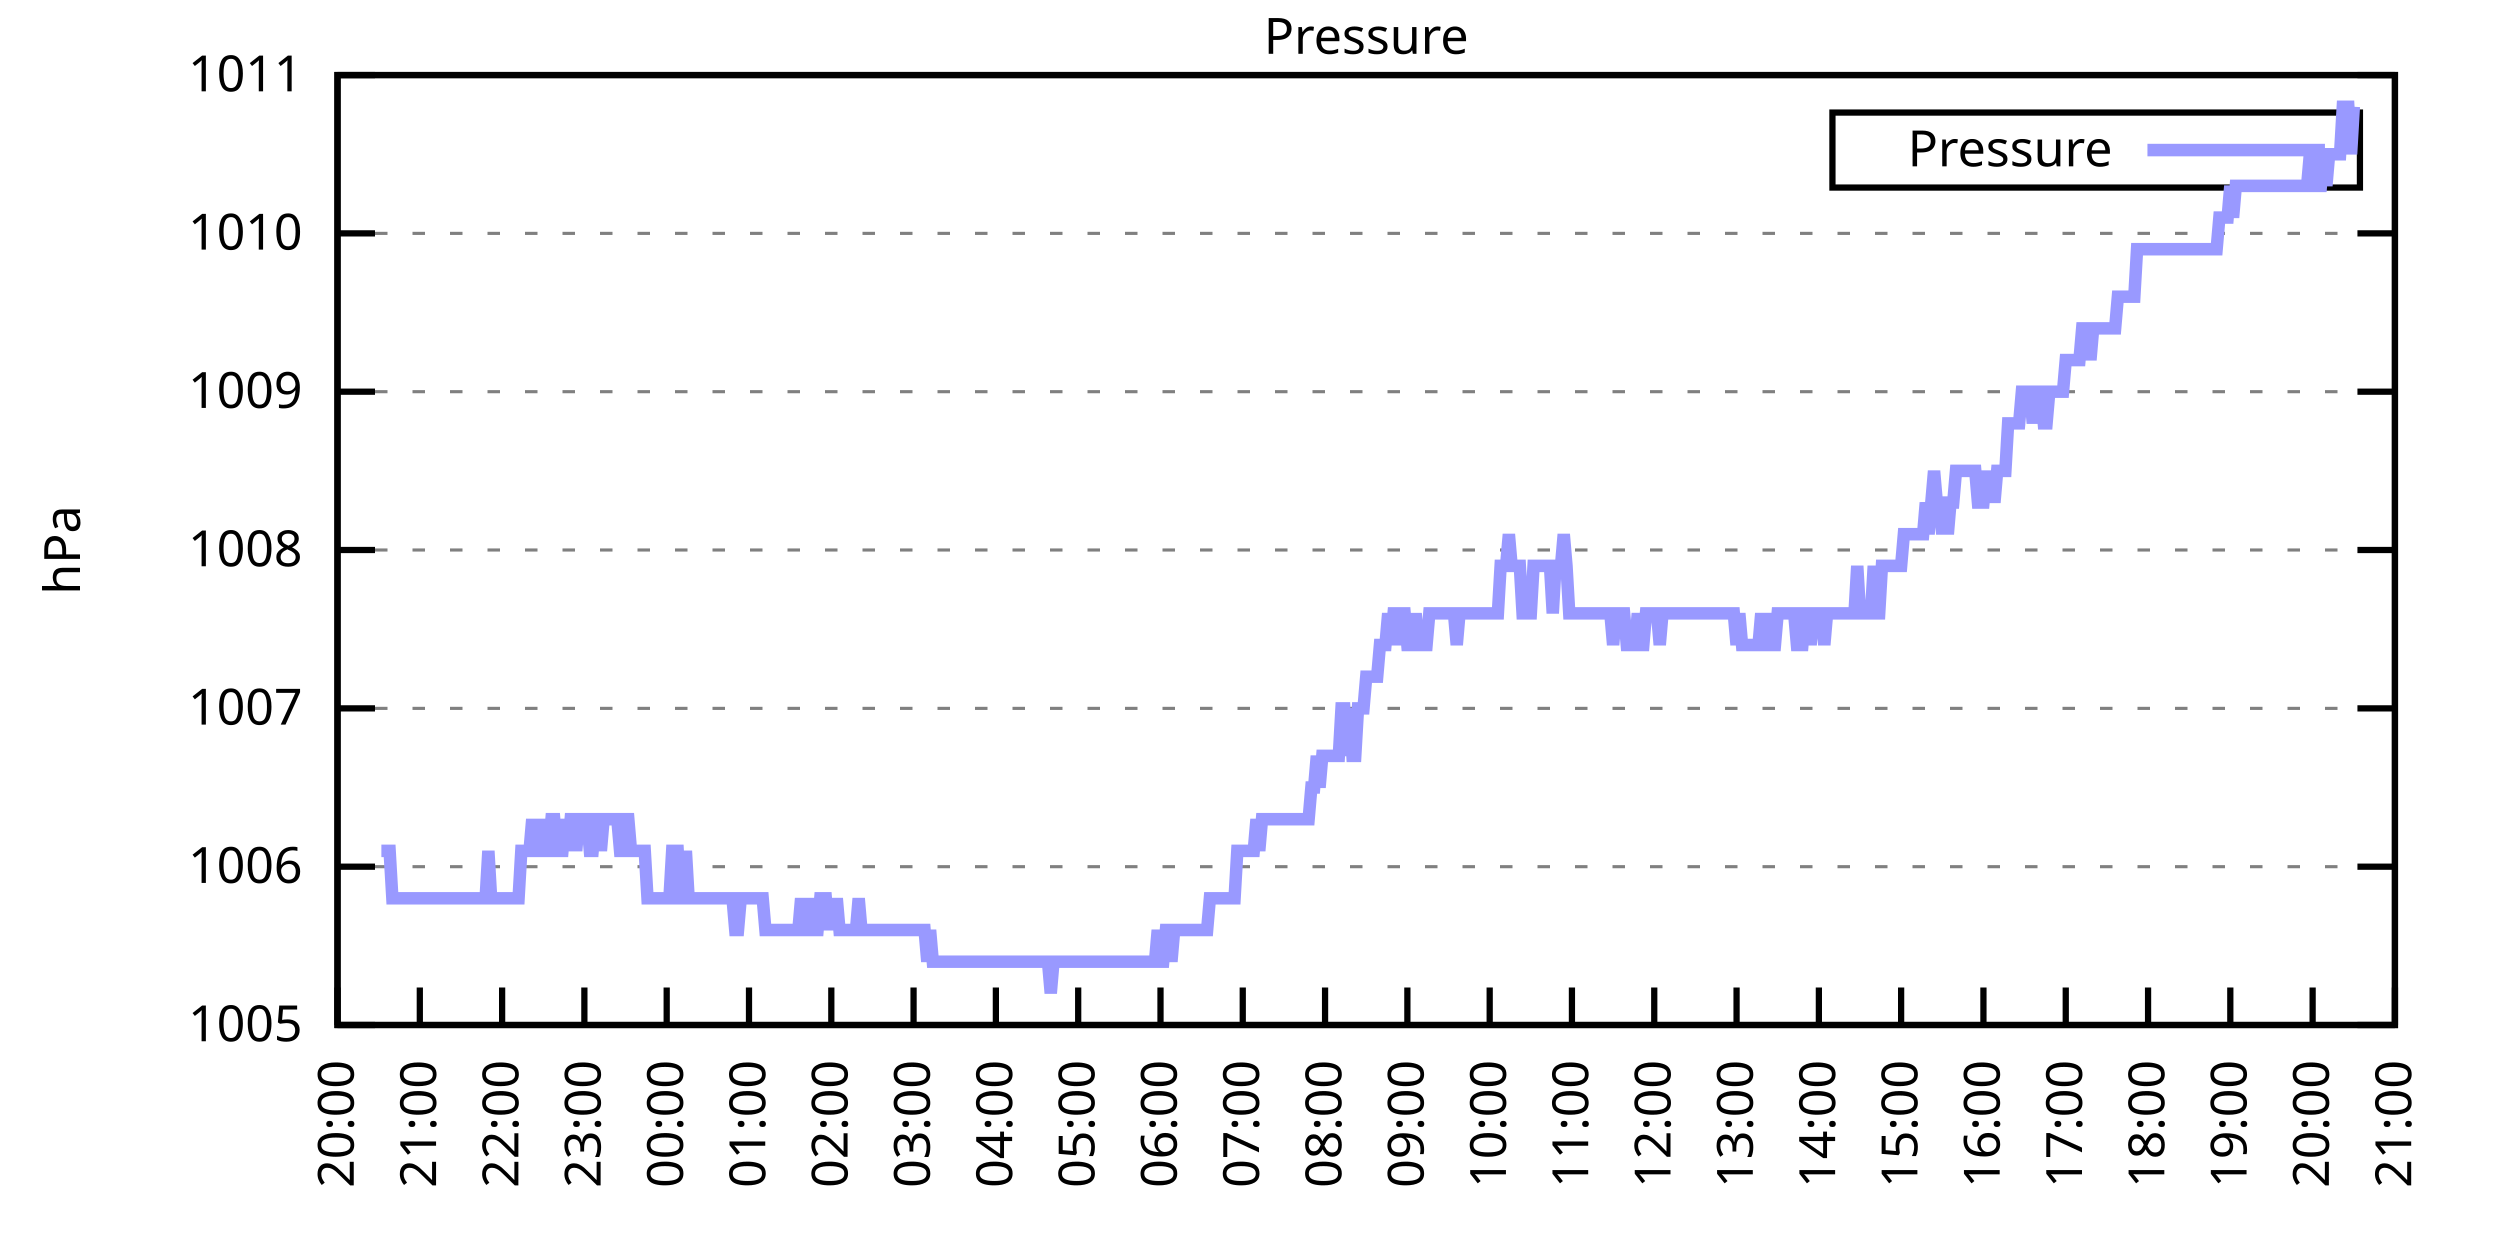
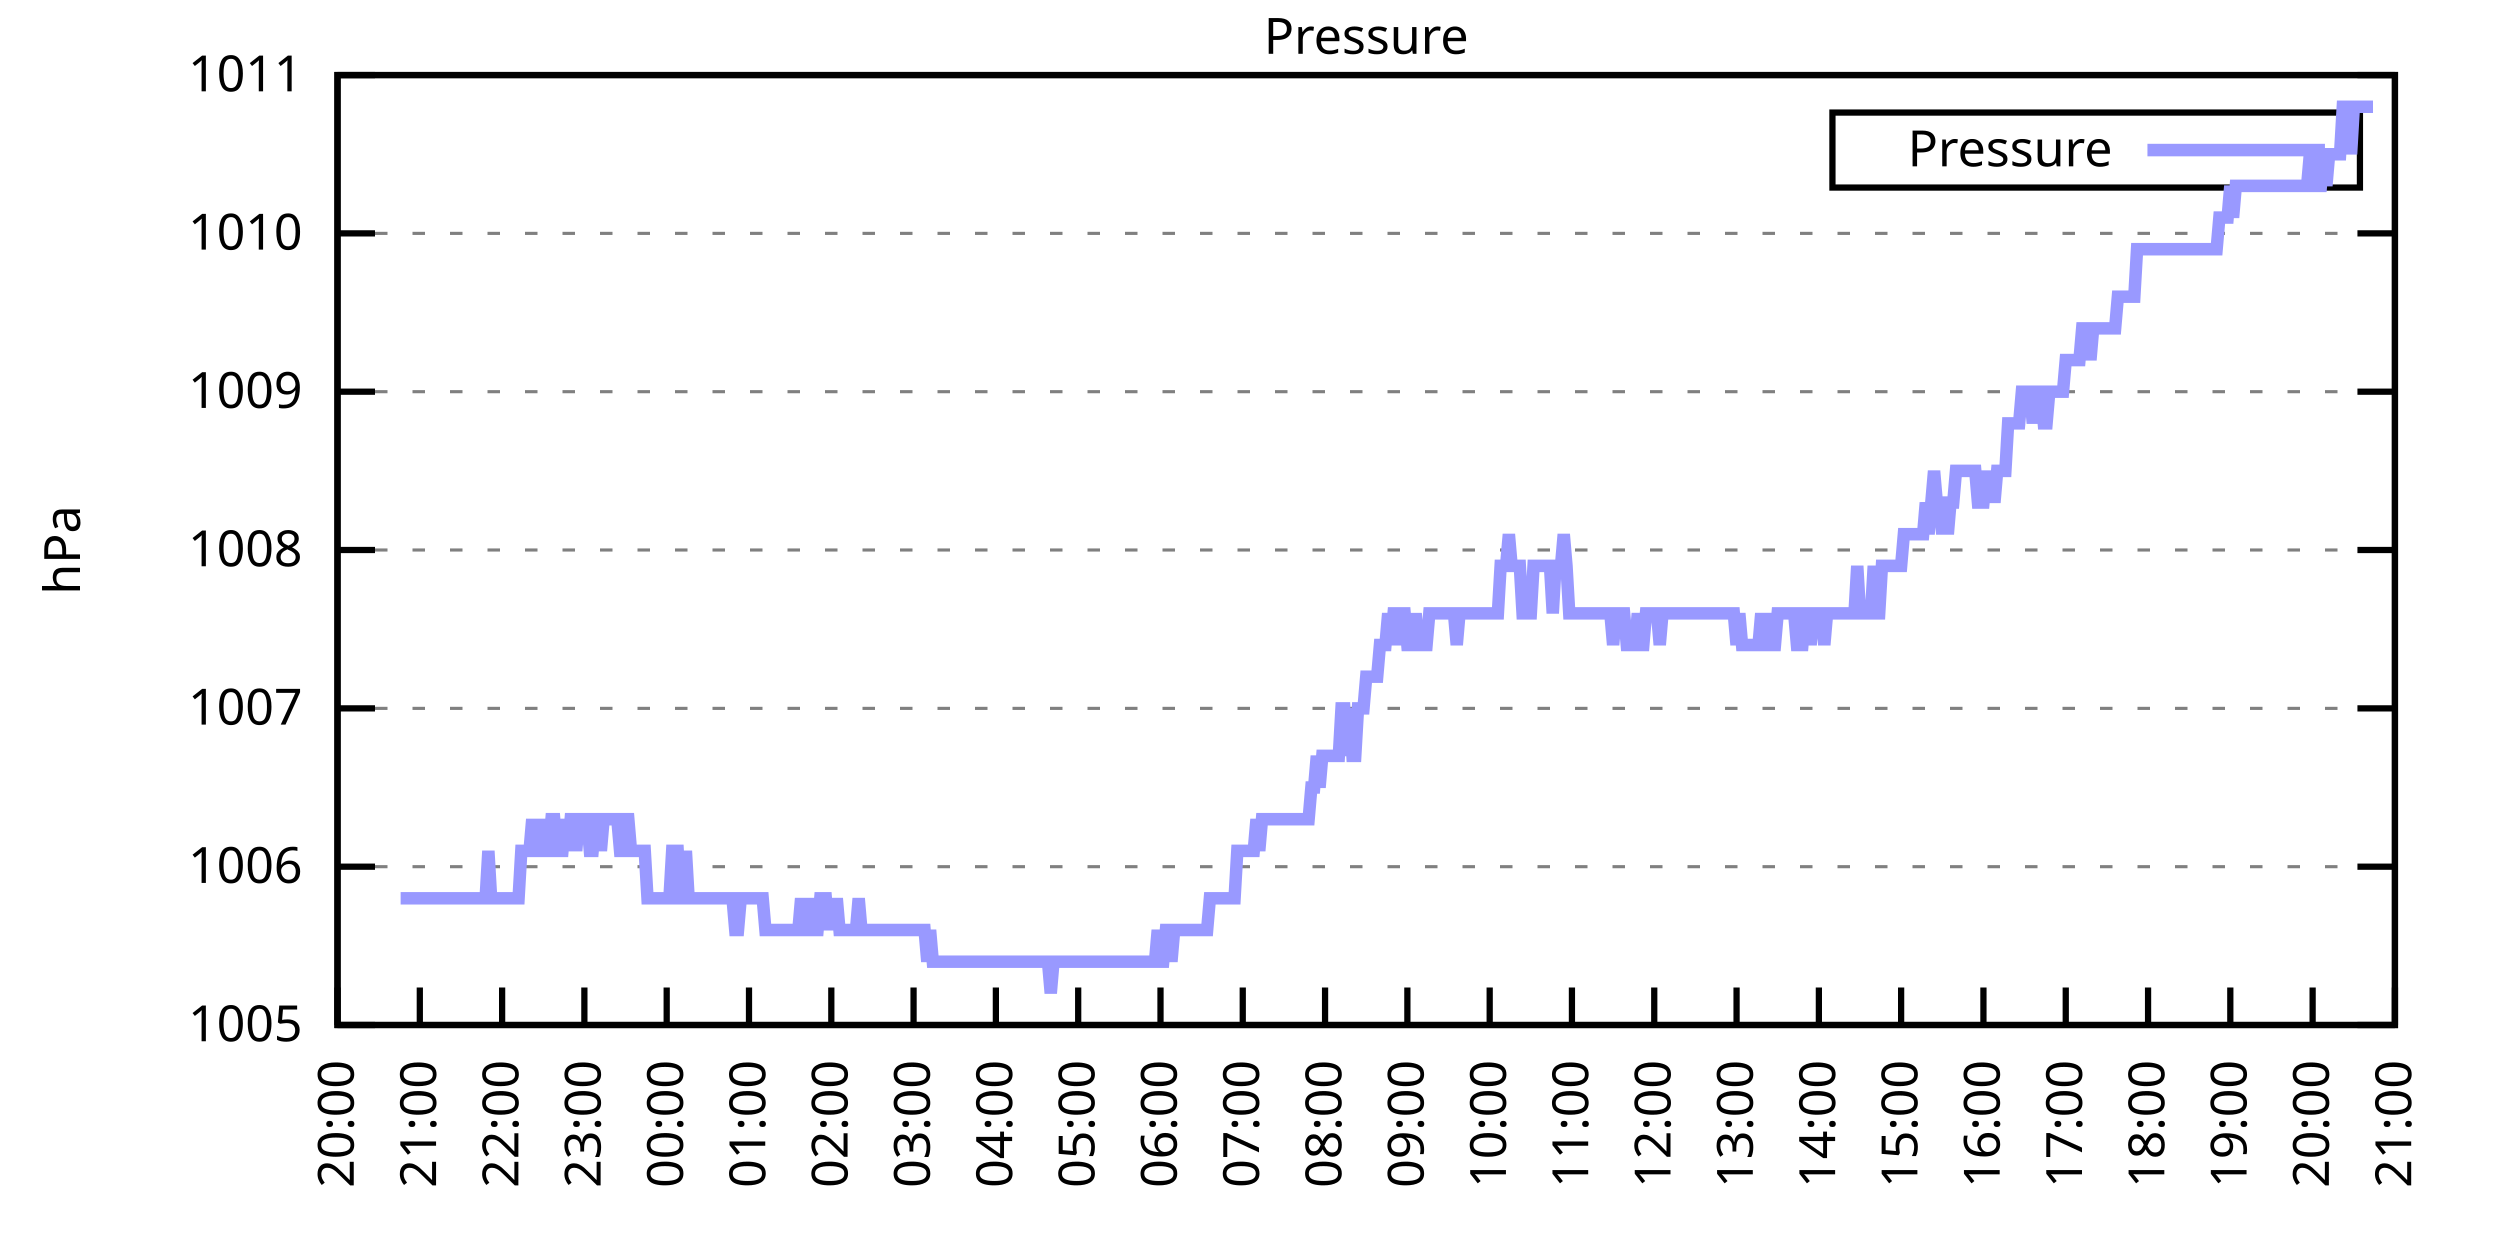
<svg xmlns="http://www.w3.org/2000/svg" xmlns:xlink="http://www.w3.org/1999/xlink" width="400" height="200" viewBox="0 0 400 200">
  <g id="gnuplot_canvas">
    <rect x="0" y="0" width="400" height="200" fill="none" />
    <defs>
      <circle id="gpDot" r="0.5" stroke-width="0.5" stroke="currentColor" />
      <path id="gpPt0" stroke-width="0.333" stroke="currentColor" d="M-1,0 h2 M0,-1 v2" />
      <path id="gpPt1" stroke-width="0.333" stroke="currentColor" d="M-1,-1 L1,1 M1,-1 L-1,1" />
      <path id="gpPt2" stroke-width="0.333" stroke="currentColor" d="M-1,0 L1,0 M0,-1 L0,1 M-1,-1 L1,1 M-1,1 L1,-1" />
      <rect id="gpPt3" stroke-width="0.333" stroke="currentColor" x="-1" y="-1" width="2" height="2" />
      <rect id="gpPt4" stroke-width="0.333" stroke="currentColor" fill="currentColor" x="-1" y="-1" width="2" height="2" />
      <circle id="gpPt5" stroke-width="0.333" stroke="currentColor" cx="0" cy="0" r="1" />
      <use xlink:href="#gpPt5" id="gpPt6" fill="currentColor" stroke="none" />
      <path id="gpPt7" stroke-width="0.333" stroke="currentColor" d="M0,-1.33 L-1.33,0.67 L1.33,0.67 z" />
      <use xlink:href="#gpPt7" id="gpPt8" fill="currentColor" stroke="none" />
      <use xlink:href="#gpPt7" id="gpPt9" stroke="currentColor" transform="rotate(180)" />
      <use xlink:href="#gpPt9" id="gpPt10" fill="currentColor" stroke="none" />
      <use xlink:href="#gpPt3" id="gpPt11" stroke="currentColor" transform="rotate(45)" />
      <use xlink:href="#gpPt11" id="gpPt12" fill="currentColor" stroke="none" />
      <path id="gpPt13" stroke-width="0.333" stroke="currentColor" d="M0,1.330 L1.265,0.411 L0.782,-1.067 L-0.782,-1.076 L-1.265,0.411 z" />
      <use xlink:href="#gpPt13" id="gpPt14" fill="currentColor" stroke="none" />
      <filter id="textbox" filterUnits="objectBoundingBox" x="0" y="0" height="1" width="1">
        <feFlood flood-color="white" flood-opacity="1" result="bgnd" />
        <feComposite in="SourceGraphic" in2="bgnd" operator="atop" />
      </filter>
      <filter id="greybox" filterUnits="objectBoundingBox" x="0" y="0" height="1" width="1">
        <feFlood flood-color="lightgrey" flood-opacity="1" result="grey" />
        <feComposite in="SourceGraphic" in2="grey" operator="atop" />
      </filter>
    </defs>
    <g fill="none" color="white" stroke="currentColor" stroke-width="1.00" stroke-linecap="butt" stroke-linejoin="miter">
</g>
    <g fill="none" color="black" stroke="currentColor" stroke-width="1.00" stroke-linecap="butt" stroke-linejoin="miter">
      <g stroke="none" shape-rendering="crispEdges">
        <polygon fill="rgb(255, 255, 255)" points="54.00,164.00 383.18,164.00 383.18,12.02 54.00,12.02 " />
      </g>
    </g>
    <g fill="none" color="black" stroke="currentColor" stroke-width="1.00" stroke-linecap="butt" stroke-linejoin="miter">
</g>
    <g fill="none" color="black" stroke="black" stroke-width="0.50" stroke-linecap="butt" stroke-linejoin="miter">
</g>
    <g fill="none" color="gray" stroke="currentColor" stroke-width="0.50" stroke-linecap="butt" stroke-linejoin="miter">
      <path stroke="gray" stroke-dasharray="2,4" class="gridline" d="M54.00,164.00 L383.19,164.00  " />
    </g>
    <g fill="none" color="gray" stroke="gray" stroke-width="1.00" stroke-linecap="butt" stroke-linejoin="miter">
</g>
    <g fill="none" color="black" stroke="currentColor" stroke-width="1.00" stroke-linecap="butt" stroke-linejoin="miter">
      <path stroke="black" d="M54.00,164.00 L60.00,164.00 M383.19,164.00 L377.19,164.00  " />
      <g transform="translate(48.40,166.60)" stroke="none" fill="black" font-family="Sans" font-size="8.00" text-anchor="end">
        <text>
          <tspan font-family="Sans"> 1005</tspan>
        </text>
      </g>
    </g>
    <g fill="none" color="black" stroke="currentColor" stroke-width="1.00" stroke-linecap="butt" stroke-linejoin="miter">
</g>
    <g fill="none" color="black" stroke="black" stroke-width="0.50" stroke-linecap="butt" stroke-linejoin="miter">
</g>
    <g fill="none" color="gray" stroke="currentColor" stroke-width="0.50" stroke-linecap="butt" stroke-linejoin="miter">
      <path stroke="gray" stroke-dasharray="2,4" class="gridline" d="M54.00,138.67 L383.19,138.67  " />
    </g>
    <g fill="none" color="gray" stroke="gray" stroke-width="1.00" stroke-linecap="butt" stroke-linejoin="miter">
</g>
    <g fill="none" color="black" stroke="currentColor" stroke-width="1.00" stroke-linecap="butt" stroke-linejoin="miter">
      <path stroke="black" d="M54.00,138.67 L60.00,138.67 M383.19,138.67 L377.19,138.67  " />
      <g transform="translate(48.40,141.27)" stroke="none" fill="black" font-family="Sans" font-size="8.00" text-anchor="end">
        <text>
          <tspan font-family="Sans"> 1006</tspan>
        </text>
      </g>
    </g>
    <g fill="none" color="black" stroke="currentColor" stroke-width="1.00" stroke-linecap="butt" stroke-linejoin="miter">
</g>
    <g fill="none" color="black" stroke="black" stroke-width="0.50" stroke-linecap="butt" stroke-linejoin="miter">
</g>
    <g fill="none" color="gray" stroke="currentColor" stroke-width="0.50" stroke-linecap="butt" stroke-linejoin="miter">
      <path stroke="gray" stroke-dasharray="2,4" class="gridline" d="M54.00,113.34 L383.19,113.34  " />
    </g>
    <g fill="none" color="gray" stroke="gray" stroke-width="1.00" stroke-linecap="butt" stroke-linejoin="miter">
</g>
    <g fill="none" color="black" stroke="currentColor" stroke-width="1.00" stroke-linecap="butt" stroke-linejoin="miter">
      <path stroke="black" d="M54.00,113.34 L60.00,113.34 M383.19,113.34 L377.19,113.34  " />
      <g transform="translate(48.40,115.94)" stroke="none" fill="black" font-family="Sans" font-size="8.00" text-anchor="end">
        <text>
          <tspan font-family="Sans"> 1007</tspan>
        </text>
      </g>
    </g>
    <g fill="none" color="black" stroke="currentColor" stroke-width="1.00" stroke-linecap="butt" stroke-linejoin="miter">
</g>
    <g fill="none" color="black" stroke="black" stroke-width="0.50" stroke-linecap="butt" stroke-linejoin="miter">
</g>
    <g fill="none" color="gray" stroke="currentColor" stroke-width="0.50" stroke-linecap="butt" stroke-linejoin="miter">
      <path stroke="gray" stroke-dasharray="2,4" class="gridline" d="M54.00,88.00 L383.19,88.00  " />
    </g>
    <g fill="none" color="gray" stroke="gray" stroke-width="1.00" stroke-linecap="butt" stroke-linejoin="miter">
</g>
    <g fill="none" color="black" stroke="currentColor" stroke-width="1.00" stroke-linecap="butt" stroke-linejoin="miter">
      <path stroke="black" d="M54.00,88.00 L60.00,88.00 M383.19,88.00 L377.19,88.00  " />
      <g transform="translate(48.40,90.60)" stroke="none" fill="black" font-family="Sans" font-size="8.00" text-anchor="end">
        <text>
          <tspan font-family="Sans"> 1008</tspan>
        </text>
      </g>
    </g>
    <g fill="none" color="black" stroke="currentColor" stroke-width="1.00" stroke-linecap="butt" stroke-linejoin="miter">
</g>
    <g fill="none" color="black" stroke="black" stroke-width="0.50" stroke-linecap="butt" stroke-linejoin="miter">
</g>
    <g fill="none" color="gray" stroke="currentColor" stroke-width="0.50" stroke-linecap="butt" stroke-linejoin="miter">
      <path stroke="gray" stroke-dasharray="2,4" class="gridline" d="M54.00,62.67 L383.19,62.67  " />
    </g>
    <g fill="none" color="gray" stroke="gray" stroke-width="1.00" stroke-linecap="butt" stroke-linejoin="miter">
</g>
    <g fill="none" color="black" stroke="currentColor" stroke-width="1.00" stroke-linecap="butt" stroke-linejoin="miter">
      <path stroke="black" d="M54.00,62.67 L60.00,62.67 M383.19,62.67 L377.19,62.67  " />
      <g transform="translate(48.40,65.27)" stroke="none" fill="black" font-family="Sans" font-size="8.00" text-anchor="end">
        <text>
          <tspan font-family="Sans"> 1009</tspan>
        </text>
      </g>
    </g>
    <g fill="none" color="black" stroke="currentColor" stroke-width="1.00" stroke-linecap="butt" stroke-linejoin="miter">
</g>
    <g fill="none" color="black" stroke="black" stroke-width="0.50" stroke-linecap="butt" stroke-linejoin="miter">
</g>
    <g fill="none" color="gray" stroke="currentColor" stroke-width="0.50" stroke-linecap="butt" stroke-linejoin="miter">
      <path stroke="gray" stroke-dasharray="2,4" class="gridline" d="M54.00,37.34 L383.19,37.34  " />
    </g>
    <g fill="none" color="gray" stroke="gray" stroke-width="1.00" stroke-linecap="butt" stroke-linejoin="miter">
</g>
    <g fill="none" color="black" stroke="currentColor" stroke-width="1.00" stroke-linecap="butt" stroke-linejoin="miter">
      <path stroke="black" d="M54.00,37.34 L60.00,37.34 M383.19,37.34 L377.19,37.34  " />
      <g transform="translate(48.40,39.94)" stroke="none" fill="black" font-family="Sans" font-size="8.00" text-anchor="end">
        <text>
          <tspan font-family="Sans"> 1010</tspan>
        </text>
      </g>
    </g>
    <g fill="none" color="black" stroke="currentColor" stroke-width="1.00" stroke-linecap="butt" stroke-linejoin="miter">
</g>
    <g fill="none" color="black" stroke="black" stroke-width="0.50" stroke-linecap="butt" stroke-linejoin="miter">
</g>
    <g fill="none" color="gray" stroke="currentColor" stroke-width="0.50" stroke-linecap="butt" stroke-linejoin="miter">
      <path stroke="gray" stroke-dasharray="2,4" class="gridline" d="M54.00,12.01 L383.19,12.01  " />
    </g>
    <g fill="none" color="gray" stroke="gray" stroke-width="1.00" stroke-linecap="butt" stroke-linejoin="miter">
</g>
    <g fill="none" color="black" stroke="currentColor" stroke-width="1.00" stroke-linecap="butt" stroke-linejoin="miter">
      <path stroke="black" d="M54.00,12.01 L60.00,12.01 M383.19,12.01 L377.19,12.01  " />
      <g transform="translate(48.40,14.61)" stroke="none" fill="black" font-family="Sans" font-size="8.00" text-anchor="end">
        <text>
          <tspan font-family="Sans"> 1011</tspan>
        </text>
      </g>
    </g>
    <g fill="none" color="black" stroke="currentColor" stroke-width="1.00" stroke-linecap="butt" stroke-linejoin="miter">
      <path stroke="black" d="M54.00,164.00 L54.00,158.00  " />
      <g transform="translate(56.60,169.60) rotate(270.00)" stroke="none" fill="black" font-family="Sans" font-size="8.00" text-anchor="end">
        <text>
          <tspan font-family="Sans">20:00</tspan>
        </text>
      </g>
    </g>
    <g fill="none" color="black" stroke="currentColor" stroke-width="1.00" stroke-linecap="butt" stroke-linejoin="miter">
      <path stroke="black" d="M67.17,164.00 L67.17,158.00  " />
      <g transform="translate(69.77,169.60) rotate(270.00)" stroke="none" fill="black" font-family="Sans" font-size="8.00" text-anchor="end">
        <text>
          <tspan font-family="Sans">21:00</tspan>
        </text>
      </g>
    </g>
    <g fill="none" color="black" stroke="currentColor" stroke-width="1.00" stroke-linecap="butt" stroke-linejoin="miter">
      <path stroke="black" d="M80.34,164.00 L80.34,158.00  " />
      <g transform="translate(82.94,169.60) rotate(270.00)" stroke="none" fill="black" font-family="Sans" font-size="8.00" text-anchor="end">
        <text>
          <tspan font-family="Sans">22:00</tspan>
        </text>
      </g>
    </g>
    <g fill="none" color="black" stroke="currentColor" stroke-width="1.00" stroke-linecap="butt" stroke-linejoin="miter">
      <path stroke="black" d="M93.50,164.00 L93.50,158.00  " />
      <g transform="translate(96.10,169.60) rotate(270.00)" stroke="none" fill="black" font-family="Sans" font-size="8.00" text-anchor="end">
        <text>
          <tspan font-family="Sans">23:00</tspan>
        </text>
      </g>
    </g>
    <g fill="none" color="black" stroke="currentColor" stroke-width="1.00" stroke-linecap="butt" stroke-linejoin="miter">
      <path stroke="black" d="M106.67,164.00 L106.67,158.00  " />
      <g transform="translate(109.27,169.60) rotate(270.00)" stroke="none" fill="black" font-family="Sans" font-size="8.00" text-anchor="end">
        <text>
          <tspan font-family="Sans">00:00</tspan>
        </text>
      </g>
    </g>
    <g fill="none" color="black" stroke="currentColor" stroke-width="1.00" stroke-linecap="butt" stroke-linejoin="miter">
      <path stroke="black" d="M119.84,164.00 L119.84,158.00  " />
      <g transform="translate(122.44,169.60) rotate(270.00)" stroke="none" fill="black" font-family="Sans" font-size="8.00" text-anchor="end">
        <text>
          <tspan font-family="Sans">01:00</tspan>
        </text>
      </g>
    </g>
    <g fill="none" color="black" stroke="currentColor" stroke-width="1.00" stroke-linecap="butt" stroke-linejoin="miter">
      <path stroke="black" d="M133.01,164.00 L133.01,158.00  " />
      <g transform="translate(135.61,169.60) rotate(270.00)" stroke="none" fill="black" font-family="Sans" font-size="8.00" text-anchor="end">
        <text>
          <tspan font-family="Sans">02:00</tspan>
        </text>
      </g>
    </g>
    <g fill="none" color="black" stroke="currentColor" stroke-width="1.00" stroke-linecap="butt" stroke-linejoin="miter">
      <path stroke="black" d="M146.17,164.00 L146.17,158.00  " />
      <g transform="translate(148.77,169.60) rotate(270.00)" stroke="none" fill="black" font-family="Sans" font-size="8.00" text-anchor="end">
        <text>
          <tspan font-family="Sans">03:00</tspan>
        </text>
      </g>
    </g>
    <g fill="none" color="black" stroke="currentColor" stroke-width="1.00" stroke-linecap="butt" stroke-linejoin="miter">
      <path stroke="black" d="M159.34,164.00 L159.34,158.00  " />
      <g transform="translate(161.94,169.60) rotate(270.00)" stroke="none" fill="black" font-family="Sans" font-size="8.00" text-anchor="end">
        <text>
          <tspan font-family="Sans">04:00</tspan>
        </text>
      </g>
    </g>
    <g fill="none" color="black" stroke="currentColor" stroke-width="1.00" stroke-linecap="butt" stroke-linejoin="miter">
      <path stroke="black" d="M172.51,164.00 L172.51,158.00  " />
      <g transform="translate(175.11,169.60) rotate(270.00)" stroke="none" fill="black" font-family="Sans" font-size="8.00" text-anchor="end">
        <text>
          <tspan font-family="Sans">05:00</tspan>
        </text>
      </g>
    </g>
    <g fill="none" color="black" stroke="currentColor" stroke-width="1.00" stroke-linecap="butt" stroke-linejoin="miter">
      <path stroke="black" d="M185.68,164.00 L185.68,158.00  " />
      <g transform="translate(188.28,169.60) rotate(270.00)" stroke="none" fill="black" font-family="Sans" font-size="8.00" text-anchor="end">
        <text>
          <tspan font-family="Sans">06:00</tspan>
        </text>
      </g>
    </g>
    <g fill="none" color="black" stroke="currentColor" stroke-width="1.00" stroke-linecap="butt" stroke-linejoin="miter">
      <path stroke="black" d="M198.84,164.00 L198.84,158.00  " />
      <g transform="translate(201.44,169.60) rotate(270.00)" stroke="none" fill="black" font-family="Sans" font-size="8.00" text-anchor="end">
        <text>
          <tspan font-family="Sans">07:00</tspan>
        </text>
      </g>
    </g>
    <g fill="none" color="black" stroke="currentColor" stroke-width="1.00" stroke-linecap="butt" stroke-linejoin="miter">
      <path stroke="black" d="M212.01,164.00 L212.01,158.00  " />
      <g transform="translate(214.61,169.60) rotate(270.00)" stroke="none" fill="black" font-family="Sans" font-size="8.00" text-anchor="end">
        <text>
          <tspan font-family="Sans">08:00</tspan>
        </text>
      </g>
    </g>
    <g fill="none" color="black" stroke="currentColor" stroke-width="1.00" stroke-linecap="butt" stroke-linejoin="miter">
      <path stroke="black" d="M225.18,164.00 L225.18,158.00  " />
      <g transform="translate(227.78,169.60) rotate(270.00)" stroke="none" fill="black" font-family="Sans" font-size="8.00" text-anchor="end">
        <text>
          <tspan font-family="Sans">09:00</tspan>
        </text>
      </g>
    </g>
    <g fill="none" color="black" stroke="currentColor" stroke-width="1.00" stroke-linecap="butt" stroke-linejoin="miter">
      <path stroke="black" d="M238.35,164.00 L238.35,158.00  " />
      <g transform="translate(240.95,169.60) rotate(270.00)" stroke="none" fill="black" font-family="Sans" font-size="8.00" text-anchor="end">
        <text>
          <tspan font-family="Sans">10:00</tspan>
        </text>
      </g>
    </g>
    <g fill="none" color="black" stroke="currentColor" stroke-width="1.00" stroke-linecap="butt" stroke-linejoin="miter">
      <path stroke="black" d="M251.51,164.00 L251.51,158.00  " />
      <g transform="translate(254.11,169.60) rotate(270.00)" stroke="none" fill="black" font-family="Sans" font-size="8.00" text-anchor="end">
        <text>
          <tspan font-family="Sans">11:00</tspan>
        </text>
      </g>
    </g>
    <g fill="none" color="black" stroke="currentColor" stroke-width="1.00" stroke-linecap="butt" stroke-linejoin="miter">
      <path stroke="black" d="M264.68,164.00 L264.68,158.00  " />
      <g transform="translate(267.28,169.60) rotate(270.00)" stroke="none" fill="black" font-family="Sans" font-size="8.00" text-anchor="end">
        <text>
          <tspan font-family="Sans">12:00</tspan>
        </text>
      </g>
    </g>
    <g fill="none" color="black" stroke="currentColor" stroke-width="1.00" stroke-linecap="butt" stroke-linejoin="miter">
      <path stroke="black" d="M277.85,164.00 L277.85,158.00  " />
      <g transform="translate(280.45,169.60) rotate(270.00)" stroke="none" fill="black" font-family="Sans" font-size="8.00" text-anchor="end">
        <text>
          <tspan font-family="Sans">13:00</tspan>
        </text>
      </g>
    </g>
    <g fill="none" color="black" stroke="currentColor" stroke-width="1.00" stroke-linecap="butt" stroke-linejoin="miter">
      <path stroke="black" d="M291.02,164.00 L291.02,158.00  " />
      <g transform="translate(293.62,169.60) rotate(270.00)" stroke="none" fill="black" font-family="Sans" font-size="8.00" text-anchor="end">
        <text>
          <tspan font-family="Sans">14:00</tspan>
        </text>
      </g>
    </g>
    <g fill="none" color="black" stroke="currentColor" stroke-width="1.00" stroke-linecap="butt" stroke-linejoin="miter">
      <path stroke="black" d="M304.18,164.00 L304.18,158.00  " />
      <g transform="translate(306.78,169.60) rotate(270.00)" stroke="none" fill="black" font-family="Sans" font-size="8.00" text-anchor="end">
        <text>
          <tspan font-family="Sans">15:00</tspan>
        </text>
      </g>
    </g>
    <g fill="none" color="black" stroke="currentColor" stroke-width="1.00" stroke-linecap="butt" stroke-linejoin="miter">
      <path stroke="black" d="M317.35,164.00 L317.35,158.00  " />
      <g transform="translate(319.95,169.60) rotate(270.00)" stroke="none" fill="black" font-family="Sans" font-size="8.00" text-anchor="end">
        <text>
          <tspan font-family="Sans">16:00</tspan>
        </text>
      </g>
    </g>
    <g fill="none" color="black" stroke="currentColor" stroke-width="1.00" stroke-linecap="butt" stroke-linejoin="miter">
      <path stroke="black" d="M330.52,164.00 L330.52,158.00  " />
      <g transform="translate(333.12,169.60) rotate(270.00)" stroke="none" fill="black" font-family="Sans" font-size="8.00" text-anchor="end">
        <text>
          <tspan font-family="Sans">17:00</tspan>
        </text>
      </g>
    </g>
    <g fill="none" color="black" stroke="currentColor" stroke-width="1.00" stroke-linecap="butt" stroke-linejoin="miter">
      <path stroke="black" d="M343.69,164.00 L343.69,158.00  " />
      <g transform="translate(346.29,169.60) rotate(270.00)" stroke="none" fill="black" font-family="Sans" font-size="8.00" text-anchor="end">
        <text>
          <tspan font-family="Sans">18:00</tspan>
        </text>
      </g>
    </g>
    <g fill="none" color="black" stroke="currentColor" stroke-width="1.00" stroke-linecap="butt" stroke-linejoin="miter">
      <path stroke="black" d="M356.85,164.00 L356.85,158.00  " />
      <g transform="translate(359.45,169.60) rotate(270.00)" stroke="none" fill="black" font-family="Sans" font-size="8.00" text-anchor="end">
        <text>
          <tspan font-family="Sans">19:00</tspan>
        </text>
      </g>
    </g>
    <g fill="none" color="black" stroke="currentColor" stroke-width="1.00" stroke-linecap="butt" stroke-linejoin="miter">
      <path stroke="black" d="M370.02,164.00 L370.02,158.00  " />
      <g transform="translate(372.62,169.60) rotate(270.00)" stroke="none" fill="black" font-family="Sans" font-size="8.00" text-anchor="end">
        <text>
          <tspan font-family="Sans">20:00</tspan>
        </text>
      </g>
    </g>
    <g fill="none" color="black" stroke="currentColor" stroke-width="1.00" stroke-linecap="butt" stroke-linejoin="miter">
      <path stroke="black" d="M383.19,164.00 L383.19,158.00  " />
      <g transform="translate(385.79,169.60) rotate(270.00)" stroke="none" fill="black" font-family="Sans" font-size="8.00" text-anchor="end">
        <text>
          <tspan font-family="Sans">21:00</tspan>
        </text>
      </g>
    </g>
    <g fill="none" color="black" stroke="currentColor" stroke-width="1.00" stroke-linecap="butt" stroke-linejoin="miter">
</g>
    <g fill="none" color="black" stroke="currentColor" stroke-width="1.00" stroke-linecap="butt" stroke-linejoin="miter">
      <path stroke="black" d="M54.00,12.01 L54.00,164.00 L383.19,164.00 L383.19,12.01 L54.00,12.01 Z  " />
    </g>
    <g fill="none" color="black" stroke="currentColor" stroke-width="1.00" stroke-linecap="butt" stroke-linejoin="miter">
</g>
    <g fill="none" color="black" stroke="currentColor" stroke-width="1.00" stroke-linecap="butt" stroke-linejoin="miter">
      <path stroke="black" d="M293.19,30.01 L293.19,18.01 L377.59,18.01 L377.59,30.01 L293.19,30.01 Z  " />
    </g>
    <g id="Pressure_plot_1">
      <g fill="none" color="white" stroke="black" stroke-width="2.00" stroke-linecap="butt" stroke-linejoin="miter">
</g>
      <g fill="none" color="black" stroke="currentColor" stroke-width="2.00" stroke-linecap="butt" stroke-linejoin="miter">
        <g transform="translate(337.99,26.61)" stroke="none" fill="black" font-family="Sans" font-size="8.00" text-anchor="end">
          <text>
            <tspan font-family="Sans">Pressure</tspan>
          </text>
        </g>
      </g>
      <g fill="none" color="black" stroke="currentColor" stroke-width="2.00" stroke-linecap="butt" stroke-linejoin="miter">
-         <path stroke="rgb(153, 153, 255)" d="M343.59,24.01 L371.99,24.01 M61.02,136.14 L61.46,136.14 L61.90,136.14 L62.34,136.14 L62.78,143.73 L63.22,143.73   L63.66,143.73 L64.10,143.73 L64.53,143.73 L64.97,143.73 L65.41,143.73 L65.85,143.73 L66.29,143.73 L66.73,143.73   L67.17,143.73 L67.61,143.73 L68.05,143.73 L68.48,143.73 L68.92,143.73 L69.36,143.73 L69.80,143.73 L70.24,143.73   L70.68,143.73 L71.12,143.73 L71.56,143.73 L72.00,143.73 L72.43,143.73 L72.87,143.73 L73.31,143.73 L73.75,143.73   L74.19,143.73 L74.63,143.73 L75.07,143.73 L75.51,143.73 L75.95,143.73 L76.38,143.73 L76.82,143.73 L77.26,143.73   L77.70,143.73 L78.14,136.14 L78.58,143.73 L79.02,143.73 L79.46,143.73 L79.90,143.73 L80.34,143.73 L80.77,143.73   L81.21,143.73 L81.65,143.73 L82.09,143.73 L82.53,143.73 L82.97,143.73 L83.41,136.14 L83.85,136.14 L84.29,136.14   L84.72,136.14 L85.16,131.07 L85.60,136.14 L86.04,136.14 L86.48,136.14 L86.92,131.07 L87.36,136.14 L87.80,136.14   L88.24,131.07 L88.67,131.07 L89.11,136.14 L89.55,136.14 L89.99,136.14 L90.43,131.07 L90.87,136.14 L91.31,131.07   L91.75,131.07 L92.19,136.14 L92.62,131.07 L93.06,131.07 L93.50,131.07 L93.94,131.07 L94.38,136.14 L94.82,136.14   L95.26,131.07 L95.70,131.07 L96.14,136.14 L96.58,131.07 L97.01,131.07 L97.45,131.07 L97.89,131.07 L98.33,131.07   L98.77,131.07 L99.21,136.14 L99.65,136.14 L100.09,131.07 L100.53,131.07 L100.96,136.14 L101.40,136.14 L101.84,136.14   L102.28,136.14 L102.72,136.14 L103.16,136.14 L103.60,143.73 L104.04,143.73 L104.48,143.73 L104.91,143.73 L105.35,143.73   L105.79,143.73 L106.23,143.73 L106.67,143.73 L107.11,143.73 L107.55,136.14 L107.99,136.14 L108.43,136.14 L108.87,143.73   L109.30,143.73 L109.74,136.14 L110.18,143.73 L110.62,143.73 L111.06,143.73 L111.50,143.73 L111.94,143.73 L112.38,143.73   L112.82,143.73 L113.25,143.73 L113.69,143.73 L114.13,143.73 L114.57,143.73 L115.01,143.73 L115.45,143.73 L115.89,143.73   L116.33,143.73 L116.77,143.73 L117.20,143.73 L117.64,148.80 L118.08,148.80 L118.52,143.73 L118.96,143.73 L119.40,143.73   L119.84,143.73 L120.28,143.73 L120.72,143.73 L121.15,143.73 L121.59,143.73 L122.03,143.73 L122.47,148.80 L122.91,148.80   L123.35,148.80 L123.79,148.80 L124.23,148.80 L124.67,148.80 L125.11,148.80 L125.54,148.80 L125.98,148.80 L126.42,148.80   L126.86,148.80 L127.30,148.80 L127.74,148.80 L128.18,143.73 L128.62,148.80 L129.06,148.80 L129.49,148.80 L129.93,143.73   L130.37,148.80 L130.81,148.80 L131.25,143.73 L131.69,143.73 L132.13,143.73 L132.57,148.80 L133.01,143.73 L133.44,148.80   L133.88,143.73 L134.32,148.80 L134.76,148.80 L135.20,148.80 L135.64,148.80 L136.08,148.80 L136.52,148.80 L136.96,148.80   L137.39,143.73 L137.83,148.80 L138.27,148.80 L138.71,148.80 L139.15,148.80 L139.59,148.80 L140.03,148.80 L140.47,148.80   L140.91,148.80 L141.35,148.80 L141.78,148.80 L142.22,148.80 L142.66,148.80 L143.10,148.80 L143.54,148.80 L143.98,148.80   L144.42,148.80 L144.86,148.80 L145.30,148.80 L145.73,148.80 L146.17,148.80 L146.61,148.80 L147.05,148.80 L147.49,148.80   L147.93,148.80 L148.37,153.87 L148.81,148.80 L149.25,153.87 L149.68,153.87 L150.12,153.87 L150.56,153.87 L151.00,153.87   L151.44,153.87 L151.88,153.87 L152.32,153.87 L152.76,153.87 L153.20,153.87 L153.63,153.87 L154.07,153.87 L154.51,153.87   L154.95,153.87 L155.39,153.87 L155.83,153.87 L156.27,153.87 L156.71,153.87 L157.15,153.87 L157.59,153.87 L158.02,153.87   L158.46,153.87 L158.90,153.87 L159.34,153.87 L159.78,153.87 L160.22,153.87 L160.66,153.87 L161.10,153.87 L161.54,153.87   L161.97,153.87 L162.41,153.87 L162.85,153.87 L163.29,153.87 L163.73,153.87 L164.17,153.87 L164.61,153.87 L165.05,153.87   L165.49,153.87 L165.92,153.87 L166.36,153.87 L166.80,153.87 L167.24,153.87 L167.68,153.87 L168.12,158.93 L168.56,153.87   L169.00,153.87 L169.44,153.87 L169.87,153.87 L170.31,153.87 L170.75,153.87 L171.19,153.87 L171.63,153.87 L172.07,153.87   L172.51,153.87 L172.95,153.87 L173.39,153.87 L173.83,153.87 L174.26,153.87 L174.70,153.87 L175.14,153.87 L175.58,153.87   L176.02,153.87 L176.46,153.87 L176.90,153.87 L177.34,153.87 L177.78,153.87 L178.21,153.87 L178.65,153.87 L179.09,153.87   L179.53,153.87 L179.97,153.87 L180.41,153.87 L180.85,153.87 L181.29,153.87 L181.73,153.87 L182.16,153.87 L182.60,153.87   L183.04,153.87 L183.48,153.87 L183.92,153.87 L184.36,153.87 L184.80,153.87 L185.24,148.80 L185.68,153.87 L186.11,153.87   L186.55,148.80 L186.99,148.80 L187.43,153.87 L187.87,148.80 L188.31,148.80 L188.75,148.80 L189.19,148.80 L189.63,148.80   L190.07,148.80 L190.50,148.80 L190.94,148.80 L191.38,148.80 L191.82,148.80 L192.26,148.80 L192.70,148.80 L193.14,148.80   L193.58,143.73 L194.02,143.73 L194.45,143.73 L194.89,143.73 L195.33,143.73 L195.77,143.73 L196.21,143.73 L196.65,143.73   L197.09,143.73 L197.53,143.73 L197.97,136.14 L198.40,136.14 L198.84,136.14 L199.28,136.14 L199.72,136.14 L200.16,136.14   L200.60,136.14 L201.04,131.07 L201.48,136.14 L201.92,131.07 L202.35,131.07 L202.79,131.07 L203.23,131.07 L203.67,131.07   L204.11,131.07 L204.55,131.07 L204.99,131.07 L205.43,131.07 L205.87,131.07 L206.31,131.07 L206.74,131.07 L207.18,131.07   L207.62,131.07 L208.06,131.07 L208.50,131.07 L208.94,131.07 L209.38,131.07 L209.82,126.00 L210.26,126.00 L210.69,120.94   L211.13,126.00 L211.57,120.94 L212.01,120.94 L212.45,120.94 L212.89,120.94 L213.33,120.94 L213.77,120.94 L214.21,120.94   L214.64,113.34 L215.08,113.34 L215.52,120.94 L215.96,113.34 L216.40,120.94 L216.84,120.94 L217.28,113.34 L217.72,113.34   L218.16,113.34 L218.60,108.27 L219.03,108.27 L219.47,108.27 L219.91,108.27 L220.35,108.27 L220.79,103.20 L221.23,103.20   L221.67,103.20 L222.11,98.14 L222.55,103.20 L222.98,98.14 L223.42,98.14 L223.86,103.20 L224.30,98.14 L224.74,98.14   L225.18,103.20 L225.62,103.20 L226.06,103.20 L226.50,98.14 L226.93,103.20 L227.37,103.20 L227.81,103.20 L228.25,103.20   L228.69,98.14 L229.13,98.14 L229.57,98.14 L230.01,98.14 L230.45,98.14 L230.88,98.14 L231.32,98.14 L231.76,98.14   L232.20,98.14 L232.64,98.14 L233.08,103.20 L233.52,98.14 L233.96,98.14 L234.40,98.14 L234.84,98.14 L235.27,98.14   L235.71,98.14 L236.15,98.14 L236.59,98.14 L237.03,98.14 L237.47,98.14 L237.91,98.14 L238.35,98.14 L238.79,98.14   L239.22,98.14 L239.66,98.14 L240.10,90.54 L240.54,90.54 L240.98,90.54 L241.42,85.47 L241.86,90.54 L242.30,90.54   L242.74,90.54 L243.17,90.54 L243.61,98.14 L244.05,98.14 L244.49,98.14 L244.93,98.14 L245.37,90.54 L245.81,90.54   L246.25,90.54 L246.69,90.54 L247.12,90.54 L247.56,90.54 L248.00,90.54 L248.44,98.14 L248.88,90.54 L249.32,90.54   L249.76,90.54 L250.20,85.47 L250.64,90.54 L251.08,98.14 L251.51,98.14 L251.95,98.14 L252.39,98.14 L252.83,98.14   L253.27,98.14 L253.71,98.14 L254.15,98.14 L254.59,98.14 L255.03,98.14 L255.46,98.14 L255.90,98.14 L256.34,98.14   L256.78,98.14 L257.22,98.14 L257.66,98.14 L258.10,103.20 L258.54,98.14 L258.98,98.14 L259.41,98.14 L259.85,98.14   L260.29,103.20 L260.73,103.20 L261.17,103.20 L261.61,103.20 L262.05,98.14 L262.49,103.20 L262.93,103.20 L263.36,98.14   L263.80,98.14 L264.24,98.14 L264.68,98.14 L265.12,98.14 L265.56,103.20 L266.00,98.14 L266.44,98.14 L266.88,98.14   L267.32,98.14 L267.75,98.14 L268.19,98.14 L268.63,98.14 L269.07,98.14 L269.51,98.14 L269.95,98.14 L270.39,98.14   L270.83,98.14 L271.27,98.14 L271.70,98.14 L272.14,98.14 L272.58,98.14 L273.02,98.14 L273.46,98.14 L273.90,98.14   L274.34,98.14 L274.78,98.14 L275.22,98.14 L275.65,98.14 L276.09,98.14 L276.53,98.14 L276.97,98.14 L277.41,98.14   L277.85,103.20 L278.29,98.14 L278.73,103.20 L279.17,103.20 L279.60,103.20 L280.04,103.20 L280.48,103.20 L280.92,103.20   L281.36,103.20 L281.80,98.14 L282.24,103.20 L282.68,103.20 L283.12,98.14 L283.56,103.20 L283.99,103.20 L284.43,98.14   L284.87,98.14 L285.31,98.14 L285.75,98.14 L286.19,98.14 L286.63,98.14 L287.07,98.14 L287.51,103.20 L287.94,103.20   L288.38,103.20 L288.82,98.14 L289.26,98.14 L289.70,103.20 L290.14,98.14 L290.58,98.14 L291.02,98.14 L291.46,98.14   L291.89,103.20 L292.33,98.14 L292.77,98.14 L293.21,98.14 L293.65,98.14 L294.09,98.14 L294.53,98.14 L294.97,98.14   L295.41,98.14 L295.84,98.14 L296.28,98.14 L296.72,98.14 L297.16,90.54 L297.60,98.14 L298.04,98.14 L298.48,98.14   L298.92,98.14 L299.36,98.14 L299.80,90.54 L300.23,98.14 L300.67,98.14 L301.11,90.54 L301.55,90.54 L301.99,90.54   L302.43,90.54 L302.87,90.54 L303.31,90.54 L303.75,90.54 L304.18,90.54 L304.62,85.47 L305.06,85.47 L305.50,85.47   L305.94,85.47 L306.38,85.47 L306.82,85.47 L307.26,85.47 L307.70,85.47 L308.13,80.41 L308.57,85.47 L309.01,80.41   L309.45,75.34 L309.89,80.41 L310.33,80.41 L310.77,85.47 L311.21,80.41 L311.65,85.47 L312.08,80.41 L312.52,80.41   L312.96,75.34 L313.40,75.34 L313.84,75.34 L314.28,75.34 L314.72,75.34 L315.16,75.34 L315.60,75.34 L316.04,75.34   L316.47,80.41 L316.91,80.41 L317.35,80.41 L317.79,75.34 L318.23,80.41 L318.67,75.34 L319.11,80.41 L319.55,75.34   L319.99,75.34 L320.42,75.34 L320.86,75.34 L321.30,67.74 L321.74,67.74 L322.18,67.74 L322.62,67.74 L323.06,67.74   L323.50,62.67 L323.94,62.67 L324.37,62.67 L324.81,62.67 L325.25,67.74 L325.69,62.67 L326.13,62.67 L326.57,62.67   L327.01,67.74 L327.45,67.74 L327.89,62.67 L328.33,62.67 L328.76,62.67 L329.20,62.67 L329.64,62.67 L330.08,62.67   L330.52,57.61 L330.96,57.61 L331.40,57.61 L331.84,57.61 L332.28,57.61 L332.71,57.61 L333.15,52.54 L333.59,52.54   L334.03,52.54 L334.47,57.61 L334.91,52.54 L335.35,52.54 L335.79,52.54 L336.23,52.54 L336.66,52.54 L337.10,52.54   L337.54,52.54 L337.98,52.54 L338.42,52.54 L338.86,47.47 L339.30,47.47 L339.74,47.47 L340.18,47.47 L340.61,47.47   L341.05,47.47 L341.49,47.47 L341.93,39.87 L342.37,39.87 L342.81,39.87 L343.25,39.87 L343.69,39.87 L344.13,39.87   L344.57,39.87 L345.00,39.87 L345.44,39.87 L345.88,39.87 L346.32,39.87 L346.76,39.87 L347.20,39.87 L347.64,39.87   L348.08,39.87 L348.52,39.87 L348.95,39.87 L349.39,39.87 L349.83,39.87 L350.27,39.87 L350.71,39.87 L351.15,39.87   L351.59,39.87 L352.03,39.87 L352.47,39.87 L352.90,39.87 L353.34,39.87 L353.78,39.87 L354.22,39.87 L354.66,39.87   L355.10,34.81 L355.54,34.81 L355.98,34.81 L356.42,34.81 L356.85,29.74 L357.29,34.81 L357.73,29.74 L358.17,29.74   L358.61,29.74 L359.05,29.74 L359.49,29.74 L359.93,29.74 L360.37,29.74 L360.81,29.74 L361.24,29.74 L361.68,29.74   L362.12,29.74 L362.56,29.74 L363.00,29.74 L363.44,29.74 L363.88,29.74 L364.32,29.74 L364.76,29.74 L365.19,29.74   L365.63,29.74 L366.07,29.74 L366.51,29.74 L366.95,29.74 L367.39,29.74 L367.83,29.74 L368.27,29.74 L368.71,29.74   L369.14,29.74 L369.58,24.68 L370.02,29.74 L370.46,24.68 L370.90,29.74 L371.34,29.74 L371.78,24.68 L372.22,29.74   L372.66,24.68 L373.09,24.68 L373.53,24.68 L373.97,24.68 L374.41,24.68 L374.85,17.08 L375.29,17.08 L375.73,17.08   L376.17,24.68 L376.61,17.08  " />
+         <path stroke="rgb(153, 153, 255)" d="M343.59,24.01 L371.99,24.01 M64.10,143.73 L64.53,143.73 L64.97,143.73 L65.41,143.73 L65.85,143.73 L66.29,143.73   L66.73,143.73 L67.17,143.73 L67.61,143.73 L68.05,143.73 L68.48,143.73 L68.92,143.73 L69.36,143.73 L69.80,143.73   L70.24,143.73 L70.68,143.73 L71.12,143.73 L71.56,143.73 L72.00,143.73 L72.43,143.73 L72.87,143.73 L73.31,143.73   L73.75,143.73 L74.19,143.73 L74.63,143.73 L75.07,143.73 L75.51,143.73 L75.95,143.73 L76.38,143.73 L76.82,143.73   L77.26,143.73 L77.70,143.73 L78.14,136.14 L78.58,143.73 L79.02,143.73 L79.46,143.73 L79.90,143.73 L80.34,143.73   L80.77,143.73 L81.21,143.73 L81.65,143.73 L82.09,143.73 L82.53,143.73 L82.97,143.73 L83.41,136.14 L83.85,136.14   L84.29,136.14 L84.72,136.14 L85.16,131.07 L85.60,136.14 L86.04,136.14 L86.48,136.14 L86.92,131.07 L87.36,136.14   L87.80,136.14 L88.24,131.07 L88.67,131.07 L89.11,136.14 L89.55,136.14 L89.99,136.14 L90.43,131.07 L90.87,136.14   L91.31,131.07 L91.75,131.07 L92.19,136.14 L92.62,131.07 L93.06,131.07 L93.50,131.07 L93.94,131.07 L94.38,136.14   L94.82,136.14 L95.26,131.07 L95.70,131.07 L96.14,136.14 L96.58,131.07 L97.01,131.07 L97.45,131.07 L97.89,131.07   L98.33,131.07 L98.77,131.07 L99.21,136.14 L99.65,136.14 L100.09,131.07 L100.53,131.07 L100.96,136.14 L101.40,136.14   L101.84,136.14 L102.28,136.14 L102.72,136.14 L103.16,136.14 L103.60,143.73 L104.04,143.73 L104.48,143.73 L104.91,143.73   L105.35,143.73 L105.79,143.73 L106.23,143.73 L106.67,143.73 L107.11,143.73 L107.55,136.14 L107.99,136.14 L108.43,136.14   L108.87,143.73 L109.30,143.73 L109.74,136.14 L110.18,143.73 L110.62,143.73 L111.06,143.73 L111.50,143.73 L111.94,143.73   L112.38,143.73 L112.82,143.73 L113.25,143.73 L113.69,143.73 L114.13,143.73 L114.57,143.73 L115.01,143.73 L115.45,143.73   L115.89,143.73 L116.33,143.73 L116.77,143.73 L117.20,143.73 L117.64,148.80 L118.08,148.80 L118.52,143.73 L118.96,143.73   L119.40,143.73 L119.84,143.73 L120.28,143.73 L120.72,143.73 L121.15,143.73 L121.59,143.73 L122.03,143.73 L122.47,148.80   L122.91,148.80 L123.35,148.80 L123.79,148.80 L124.23,148.80 L124.67,148.80 L125.11,148.80 L125.54,148.80 L125.98,148.80   L126.42,148.80 L126.86,148.80 L127.30,148.80 L127.74,148.80 L128.18,143.73 L128.62,148.80 L129.06,148.80 L129.49,148.80   L129.93,143.73 L130.37,148.80 L130.81,148.80 L131.25,143.73 L131.69,143.73 L132.13,143.73 L132.57,148.80 L133.01,143.73   L133.44,148.80 L133.88,143.73 L134.32,148.80 L134.76,148.80 L135.20,148.80 L135.64,148.80 L136.08,148.80 L136.52,148.80   L136.96,148.80 L137.39,143.73 L137.83,148.80 L138.27,148.80 L138.71,148.80 L139.15,148.80 L139.59,148.80 L140.03,148.80   L140.47,148.80 L140.91,148.80 L141.35,148.80 L141.78,148.80 L142.22,148.80 L142.66,148.80 L143.10,148.80 L143.54,148.80   L143.98,148.80 L144.42,148.80 L144.86,148.80 L145.30,148.80 L145.73,148.80 L146.17,148.80 L146.61,148.80 L147.05,148.80   L147.49,148.80 L147.93,148.80 L148.37,153.87 L148.81,148.80 L149.25,153.87 L149.68,153.87 L150.12,153.87 L150.56,153.87   L151.00,153.87 L151.44,153.87 L151.88,153.87 L152.32,153.87 L152.76,153.87 L153.20,153.87 L153.63,153.87 L154.07,153.87   L154.51,153.87 L154.95,153.87 L155.39,153.87 L155.83,153.87 L156.27,153.87 L156.71,153.87 L157.15,153.87 L157.59,153.87   L158.02,153.87 L158.46,153.87 L158.90,153.87 L159.34,153.87 L159.78,153.87 L160.22,153.87 L160.66,153.87 L161.10,153.87   L161.54,153.87 L161.97,153.87 L162.41,153.87 L162.85,153.87 L163.29,153.87 L163.73,153.87 L164.17,153.87 L164.61,153.87   L165.05,153.87 L165.49,153.87 L165.92,153.87 L166.36,153.87 L166.80,153.87 L167.24,153.87 L167.68,153.87 L168.12,158.93   L168.56,153.87 L169.00,153.87 L169.44,153.87 L169.87,153.87 L170.31,153.87 L170.75,153.87 L171.19,153.87 L171.63,153.87   L172.07,153.87 L172.51,153.87 L172.95,153.87 L173.39,153.87 L173.83,153.87 L174.26,153.87 L174.70,153.87 L175.14,153.87   L175.58,153.87 L176.02,153.87 L176.46,153.87 L176.90,153.87 L177.34,153.87 L177.78,153.87 L178.21,153.87 L178.65,153.87   L179.09,153.87 L179.53,153.87 L179.97,153.87 L180.41,153.87 L180.85,153.87 L181.29,153.87 L181.73,153.87 L182.16,153.87   L182.60,153.87 L183.04,153.87 L183.48,153.87 L183.92,153.87 L184.36,153.87 L184.80,153.87 L185.24,148.80 L185.68,153.87   L186.11,153.87 L186.55,148.80 L186.99,148.80 L187.43,153.87 L187.87,148.80 L188.31,148.80 L188.75,148.80 L189.19,148.80   L189.63,148.80 L190.07,148.80 L190.50,148.80 L190.94,148.80 L191.38,148.80 L191.82,148.80 L192.26,148.80 L192.70,148.80   L193.14,148.80 L193.58,143.73 L194.02,143.73 L194.45,143.73 L194.89,143.73 L195.33,143.73 L195.77,143.73 L196.21,143.73   L196.65,143.73 L197.09,143.73 L197.53,143.73 L197.97,136.14 L198.40,136.14 L198.84,136.14 L199.28,136.14 L199.72,136.14   L200.16,136.14 L200.60,136.14 L201.04,131.07 L201.48,136.14 L201.92,131.07 L202.35,131.07 L202.79,131.07 L203.23,131.07   L203.67,131.07 L204.11,131.07 L204.55,131.07 L204.99,131.07 L205.43,131.07 L205.87,131.07 L206.31,131.07 L206.74,131.07   L207.18,131.07 L207.62,131.07 L208.06,131.07 L208.50,131.07 L208.94,131.07 L209.38,131.07 L209.82,126.00 L210.26,126.00   L210.69,120.94 L211.13,126.00 L211.57,120.94 L212.01,120.94 L212.45,120.94 L212.89,120.94 L213.33,120.94 L213.77,120.94   L214.21,120.94 L214.64,113.34 L215.08,113.34 L215.52,120.94 L215.96,113.34 L216.40,120.94 L216.84,120.94 L217.28,113.34   L217.72,113.34 L218.16,113.34 L218.60,108.27 L219.03,108.27 L219.47,108.27 L219.91,108.27 L220.35,108.27 L220.79,103.20   L221.23,103.20 L221.67,103.20 L222.11,98.14 L222.55,103.20 L222.98,98.14 L223.42,98.14 L223.86,103.20 L224.30,98.14   L224.74,98.14 L225.18,103.20 L225.62,103.20 L226.06,103.20 L226.50,98.14 L226.93,103.20 L227.37,103.20 L227.81,103.20   L228.25,103.20 L228.69,98.14 L229.13,98.14 L229.57,98.14 L230.01,98.14 L230.45,98.14 L230.88,98.14 L231.32,98.14   L231.76,98.14 L232.20,98.14 L232.64,98.14 L233.08,103.20 L233.52,98.14 L233.96,98.14 L234.40,98.14 L234.84,98.14   L235.27,98.14 L235.71,98.14 L236.15,98.14 L236.59,98.14 L237.03,98.14 L237.47,98.14 L237.91,98.14 L238.35,98.14   L238.79,98.14 L239.22,98.14 L239.66,98.14 L240.10,90.54 L240.54,90.54 L240.98,90.54 L241.42,85.47 L241.86,90.54   L242.30,90.54 L242.74,90.54 L243.17,90.54 L243.61,98.14 L244.05,98.14 L244.49,98.14 L244.93,98.14 L245.37,90.54   L245.81,90.54 L246.25,90.54 L246.69,90.54 L247.12,90.54 L247.56,90.54 L248.00,90.54 L248.44,98.14 L248.88,90.54   L249.32,90.54 L249.76,90.54 L250.20,85.47 L250.64,90.54 L251.08,98.14 L251.51,98.14 L251.95,98.14 L252.39,98.14   L252.83,98.14 L253.27,98.14 L253.71,98.14 L254.15,98.14 L254.59,98.14 L255.03,98.14 L255.46,98.14 L255.90,98.14   L256.34,98.14 L256.78,98.14 L257.22,98.14 L257.66,98.14 L258.10,103.20 L258.54,98.14 L258.98,98.14 L259.41,98.14   L259.85,98.14 L260.29,103.20 L260.73,103.20 L261.17,103.20 L261.61,103.20 L262.05,98.14 L262.49,103.20 L262.93,103.20   L263.36,98.14 L263.80,98.14 L264.24,98.14 L264.68,98.14 L265.12,98.14 L265.56,103.20 L266.00,98.14 L266.44,98.14   L266.88,98.14 L267.32,98.14 L267.75,98.14 L268.19,98.14 L268.63,98.14 L269.07,98.14 L269.51,98.14 L269.95,98.14   L270.39,98.14 L270.83,98.14 L271.27,98.14 L271.70,98.14 L272.14,98.14 L272.58,98.14 L273.02,98.14 L273.46,98.14   L273.90,98.14 L274.34,98.14 L274.78,98.14 L275.22,98.14 L275.65,98.14 L276.09,98.14 L276.53,98.14 L276.97,98.14   L277.41,98.14 L277.85,103.20 L278.29,98.14 L278.73,103.20 L279.17,103.20 L279.60,103.20 L280.04,103.20 L280.48,103.20   L280.92,103.20 L281.36,103.20 L281.80,98.14 L282.24,103.20 L282.68,103.20 L283.12,98.14 L283.56,103.20 L283.99,103.20   L284.43,98.14 L284.87,98.14 L285.31,98.14 L285.75,98.14 L286.19,98.14 L286.63,98.14 L287.07,98.14 L287.51,103.20   L287.94,103.20 L288.38,103.20 L288.82,98.14 L289.26,98.14 L289.70,103.20 L290.14,98.14 L290.58,98.14 L291.02,98.14   L291.46,98.14 L291.89,103.20 L292.33,98.14 L292.77,98.14 L293.21,98.14 L293.65,98.14 L294.09,98.14 L294.53,98.14   L294.97,98.14 L295.41,98.14 L295.84,98.14 L296.28,98.14 L296.72,98.14 L297.16,90.54 L297.60,98.14 L298.04,98.14   L298.48,98.14 L298.92,98.14 L299.36,98.14 L299.80,90.54 L300.23,98.14 L300.67,98.14 L301.11,90.54 L301.55,90.54   L301.99,90.54 L302.43,90.54 L302.87,90.54 L303.31,90.54 L303.75,90.54 L304.18,90.54 L304.62,85.47 L305.06,85.47   L305.50,85.47 L305.94,85.47 L306.38,85.47 L306.82,85.47 L307.26,85.47 L307.70,85.47 L308.13,80.41 L308.57,85.47   L309.01,80.41 L309.45,75.34 L309.89,80.41 L310.33,80.41 L310.77,85.47 L311.21,80.41 L311.65,85.47 L312.08,80.41   L312.52,80.41 L312.96,75.34 L313.40,75.34 L313.84,75.34 L314.28,75.34 L314.72,75.34 L315.16,75.34 L315.60,75.34   L316.04,75.34 L316.47,80.41 L316.91,80.41 L317.35,80.41 L317.79,75.34 L318.23,80.41 L318.67,75.34 L319.11,80.41   L319.55,75.34 L319.99,75.34 L320.42,75.34 L320.86,75.34 L321.30,67.74 L321.74,67.74 L322.18,67.74 L322.62,67.74   L323.06,67.74 L323.50,62.67 L323.94,62.67 L324.37,62.67 L324.81,62.67 L325.25,67.74 L325.69,62.67 L326.13,62.67   L326.57,62.67 L327.01,67.74 L327.45,67.74 L327.89,62.67 L328.33,62.67 L328.76,62.67 L329.20,62.67 L329.64,62.67   L330.08,62.67 L330.52,57.61 L330.96,57.61 L331.40,57.61 L331.84,57.61 L332.28,57.61 L332.71,57.61 L333.15,52.54   L333.59,52.54 L334.03,52.54 L334.47,57.61 L334.91,52.54 L335.35,52.54 L335.79,52.54 L336.23,52.54 L336.66,52.54   L337.10,52.54 L337.54,52.54 L337.98,52.54 L338.42,52.54 L338.86,47.47 L339.30,47.47 L339.74,47.47 L340.18,47.47   L340.61,47.47 L341.05,47.47 L341.49,47.47 L341.93,39.87 L342.37,39.87 L342.81,39.87 L343.25,39.87 L343.69,39.87   L344.13,39.87 L344.57,39.87 L345.00,39.87 L345.44,39.87 L345.88,39.87 L346.32,39.87 L346.76,39.87 L347.20,39.87   L347.64,39.87 L348.08,39.87 L348.52,39.87 L348.95,39.87 L349.39,39.87 L349.83,39.87 L350.27,39.87 L350.71,39.87   L351.15,39.87 L351.59,39.87 L352.03,39.87 L352.47,39.87 L352.90,39.87 L353.34,39.87 L353.78,39.87 L354.22,39.87   L354.66,39.87 L355.10,34.81 L355.54,34.81 L355.98,34.81 L356.42,34.81 L356.85,29.74 L357.29,34.81 L357.73,29.74   L358.17,29.74 L358.61,29.74 L359.05,29.74 L359.49,29.74 L359.93,29.74 L360.37,29.74 L360.81,29.74 L361.24,29.74   L361.68,29.74 L362.12,29.74 L362.56,29.74 L363.00,29.74 L363.44,29.74 L363.88,29.74 L364.32,29.74 L364.76,29.74   L365.19,29.74 L365.63,29.74 L366.07,29.74 L366.51,29.74 L366.95,29.74 L367.39,29.74 L367.83,29.74 L368.27,29.74   L368.71,29.74 L369.14,29.74 L369.58,24.68 L370.02,29.74 L370.46,24.68 L370.90,29.74 L371.34,29.74 L371.78,24.68   L372.22,29.74 L372.66,24.68 L373.09,24.68 L373.53,24.68 L373.97,24.68 L374.41,24.68 L374.85,17.08 L375.29,17.08   L375.73,17.08 L376.17,24.68 L376.61,17.08 L377.05,17.08 L377.48,17.08 L377.92,17.08 L378.36,17.08 L378.80,17.08   L379.24,17.08 L379.68,17.08  " />
      </g>
    </g>
    <g fill="none" color="black" stroke="currentColor" stroke-width="2.00" stroke-linecap="butt" stroke-linejoin="miter">
</g>
    <g fill="none" color="black" stroke="black" stroke-width="1.00" stroke-linecap="butt" stroke-linejoin="miter">
</g>
    <g fill="none" color="black" stroke="currentColor" stroke-width="1.00" stroke-linecap="butt" stroke-linejoin="miter">
      <path stroke="black" d="M54.00,12.01 L54.00,164.00 L383.19,164.00 L383.19,12.01 L54.00,12.01 Z  " />
      <g transform="translate(12.80,88.01) rotate(270.00)" stroke="none" fill="black" font-family="Sans" font-size="8.00" text-anchor="middle">
        <text>
          <tspan font-family="Sans">hPa</tspan>
        </text>
      </g>
    </g>
    <g fill="none" color="black" stroke="currentColor" stroke-width="1.00" stroke-linecap="butt" stroke-linejoin="miter">
</g>
    <g fill="none" color="black" stroke="currentColor" stroke-width="1.00" stroke-linecap="butt" stroke-linejoin="miter">
      <g transform="translate(218.59,8.61)" stroke="none" fill="black" font-family="Sans" font-size="8.00" text-anchor="middle">
        <text>
          <tspan font-family="Sans">Pressure</tspan>
        </text>
      </g>
    </g>
    <g fill="none" color="black" stroke="currentColor" stroke-width="1.00" stroke-linecap="butt" stroke-linejoin="miter">
</g>
  </g>
</svg>
